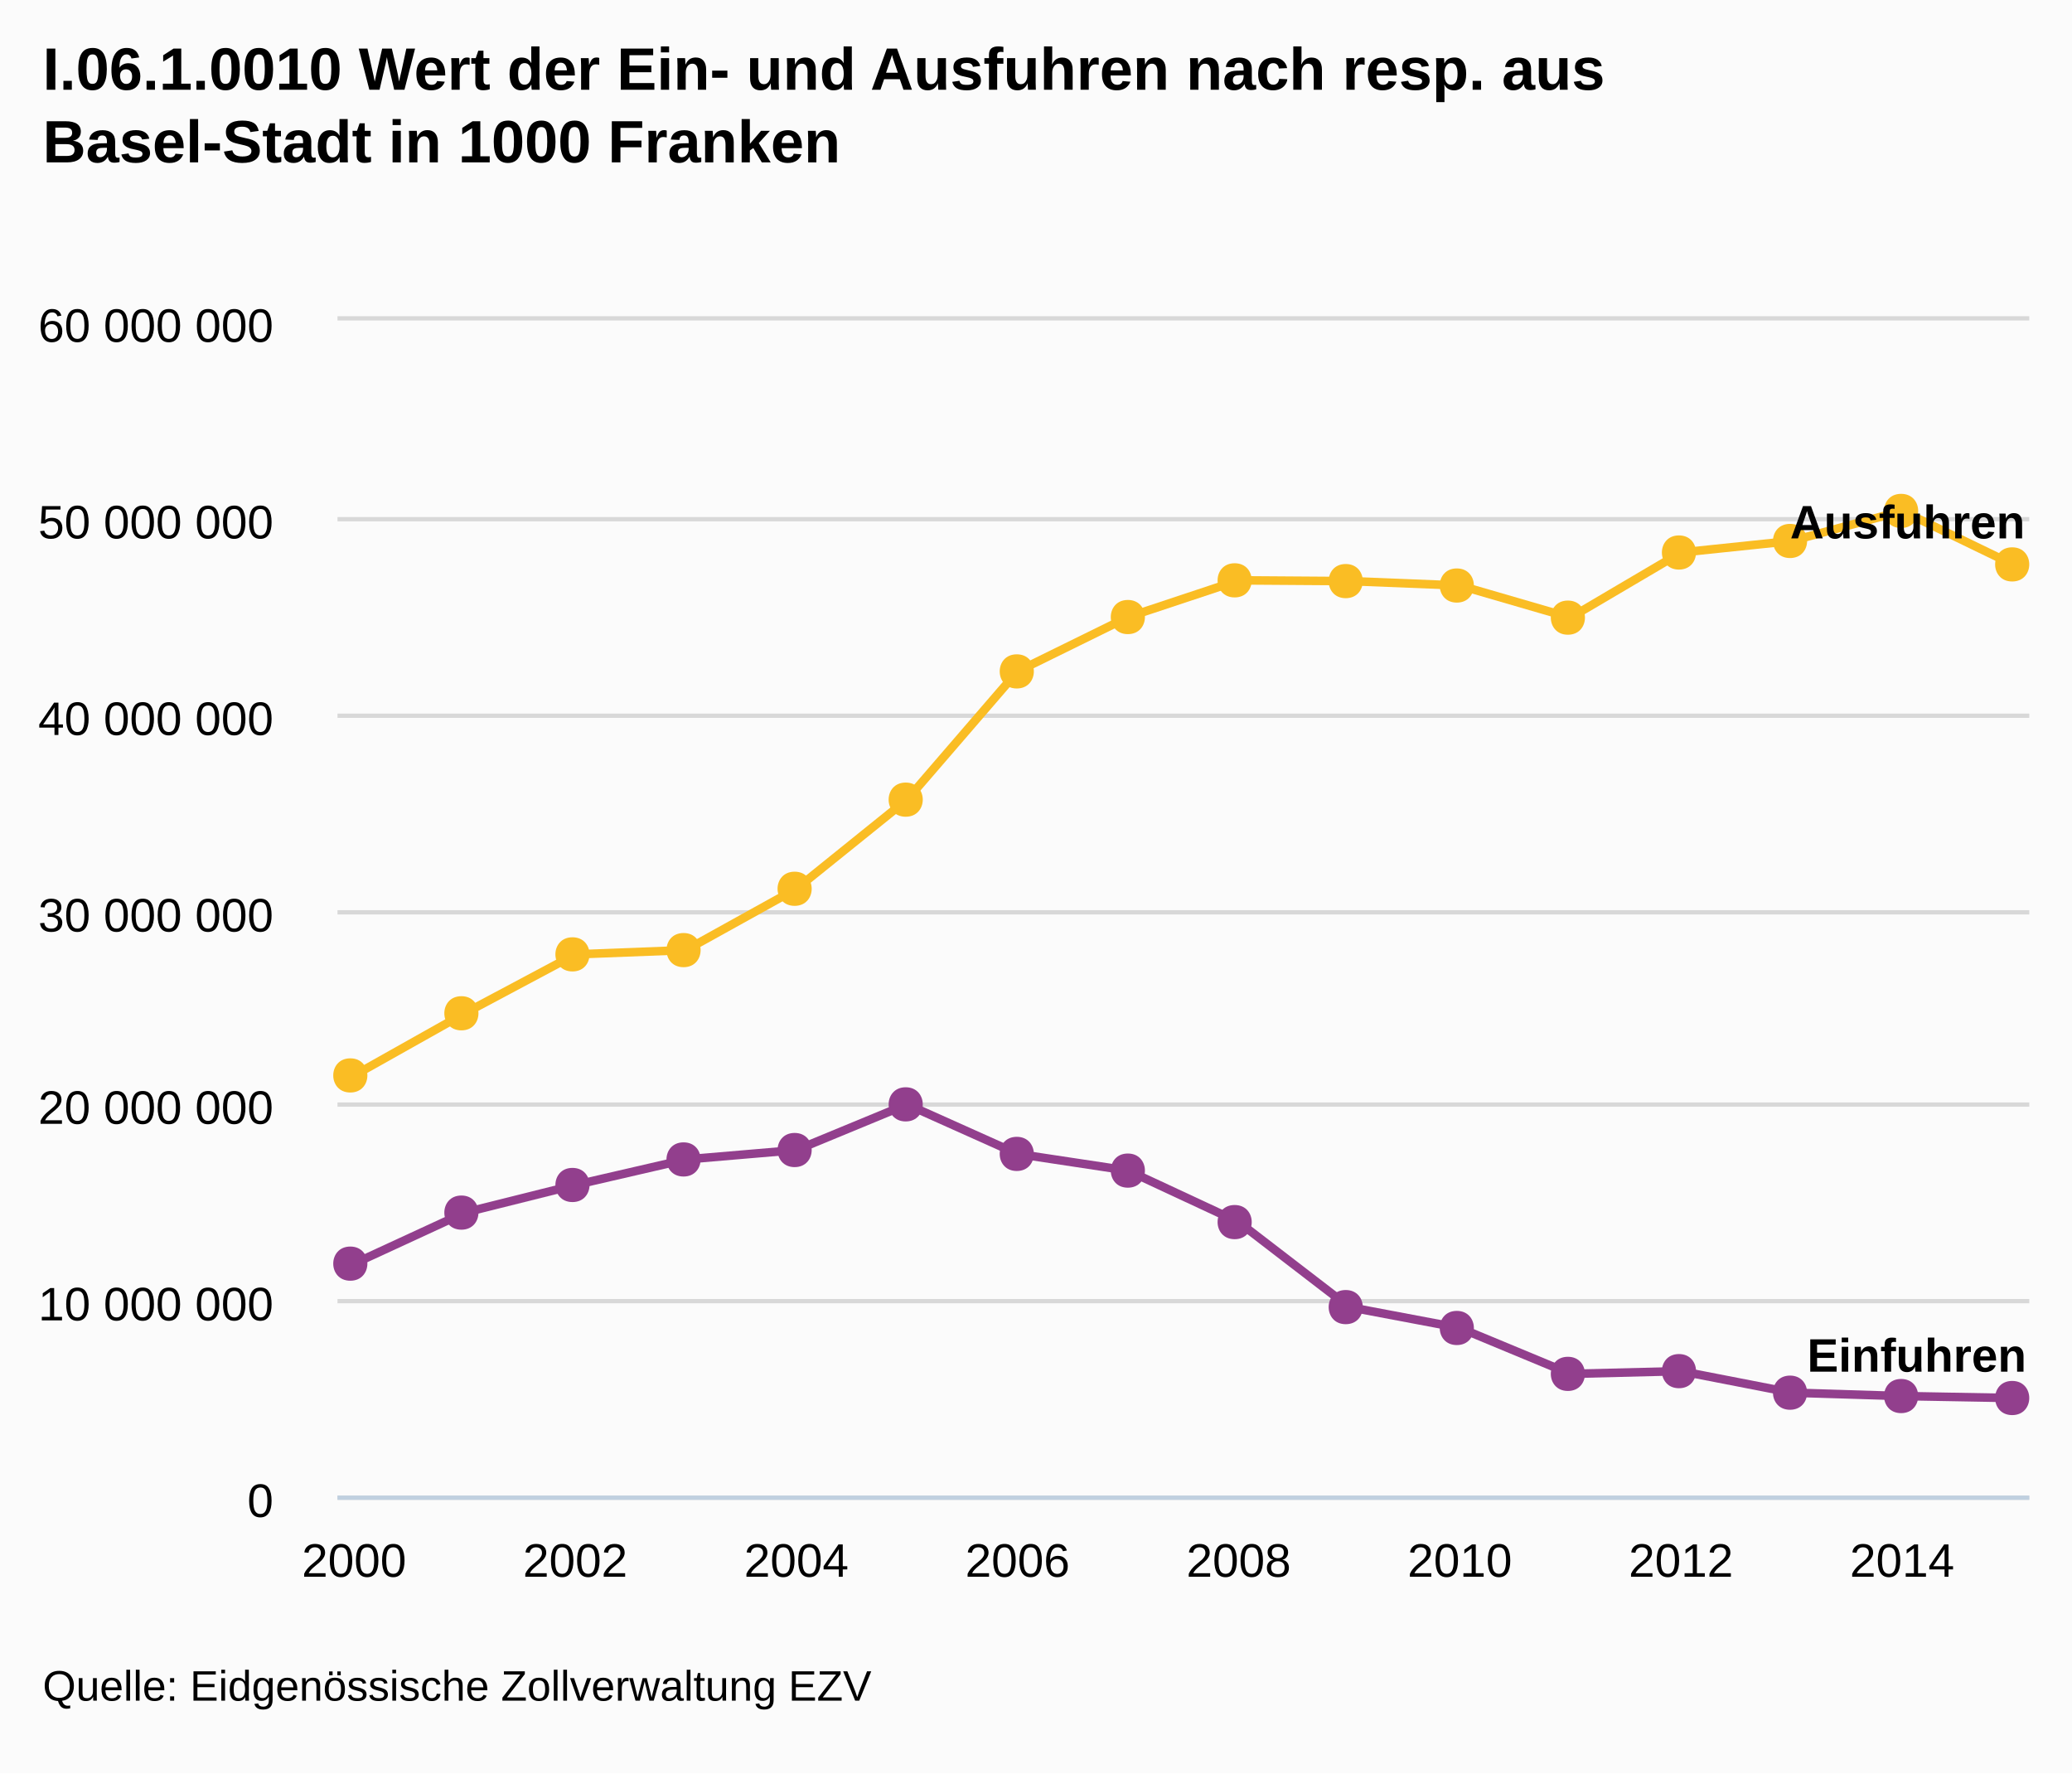
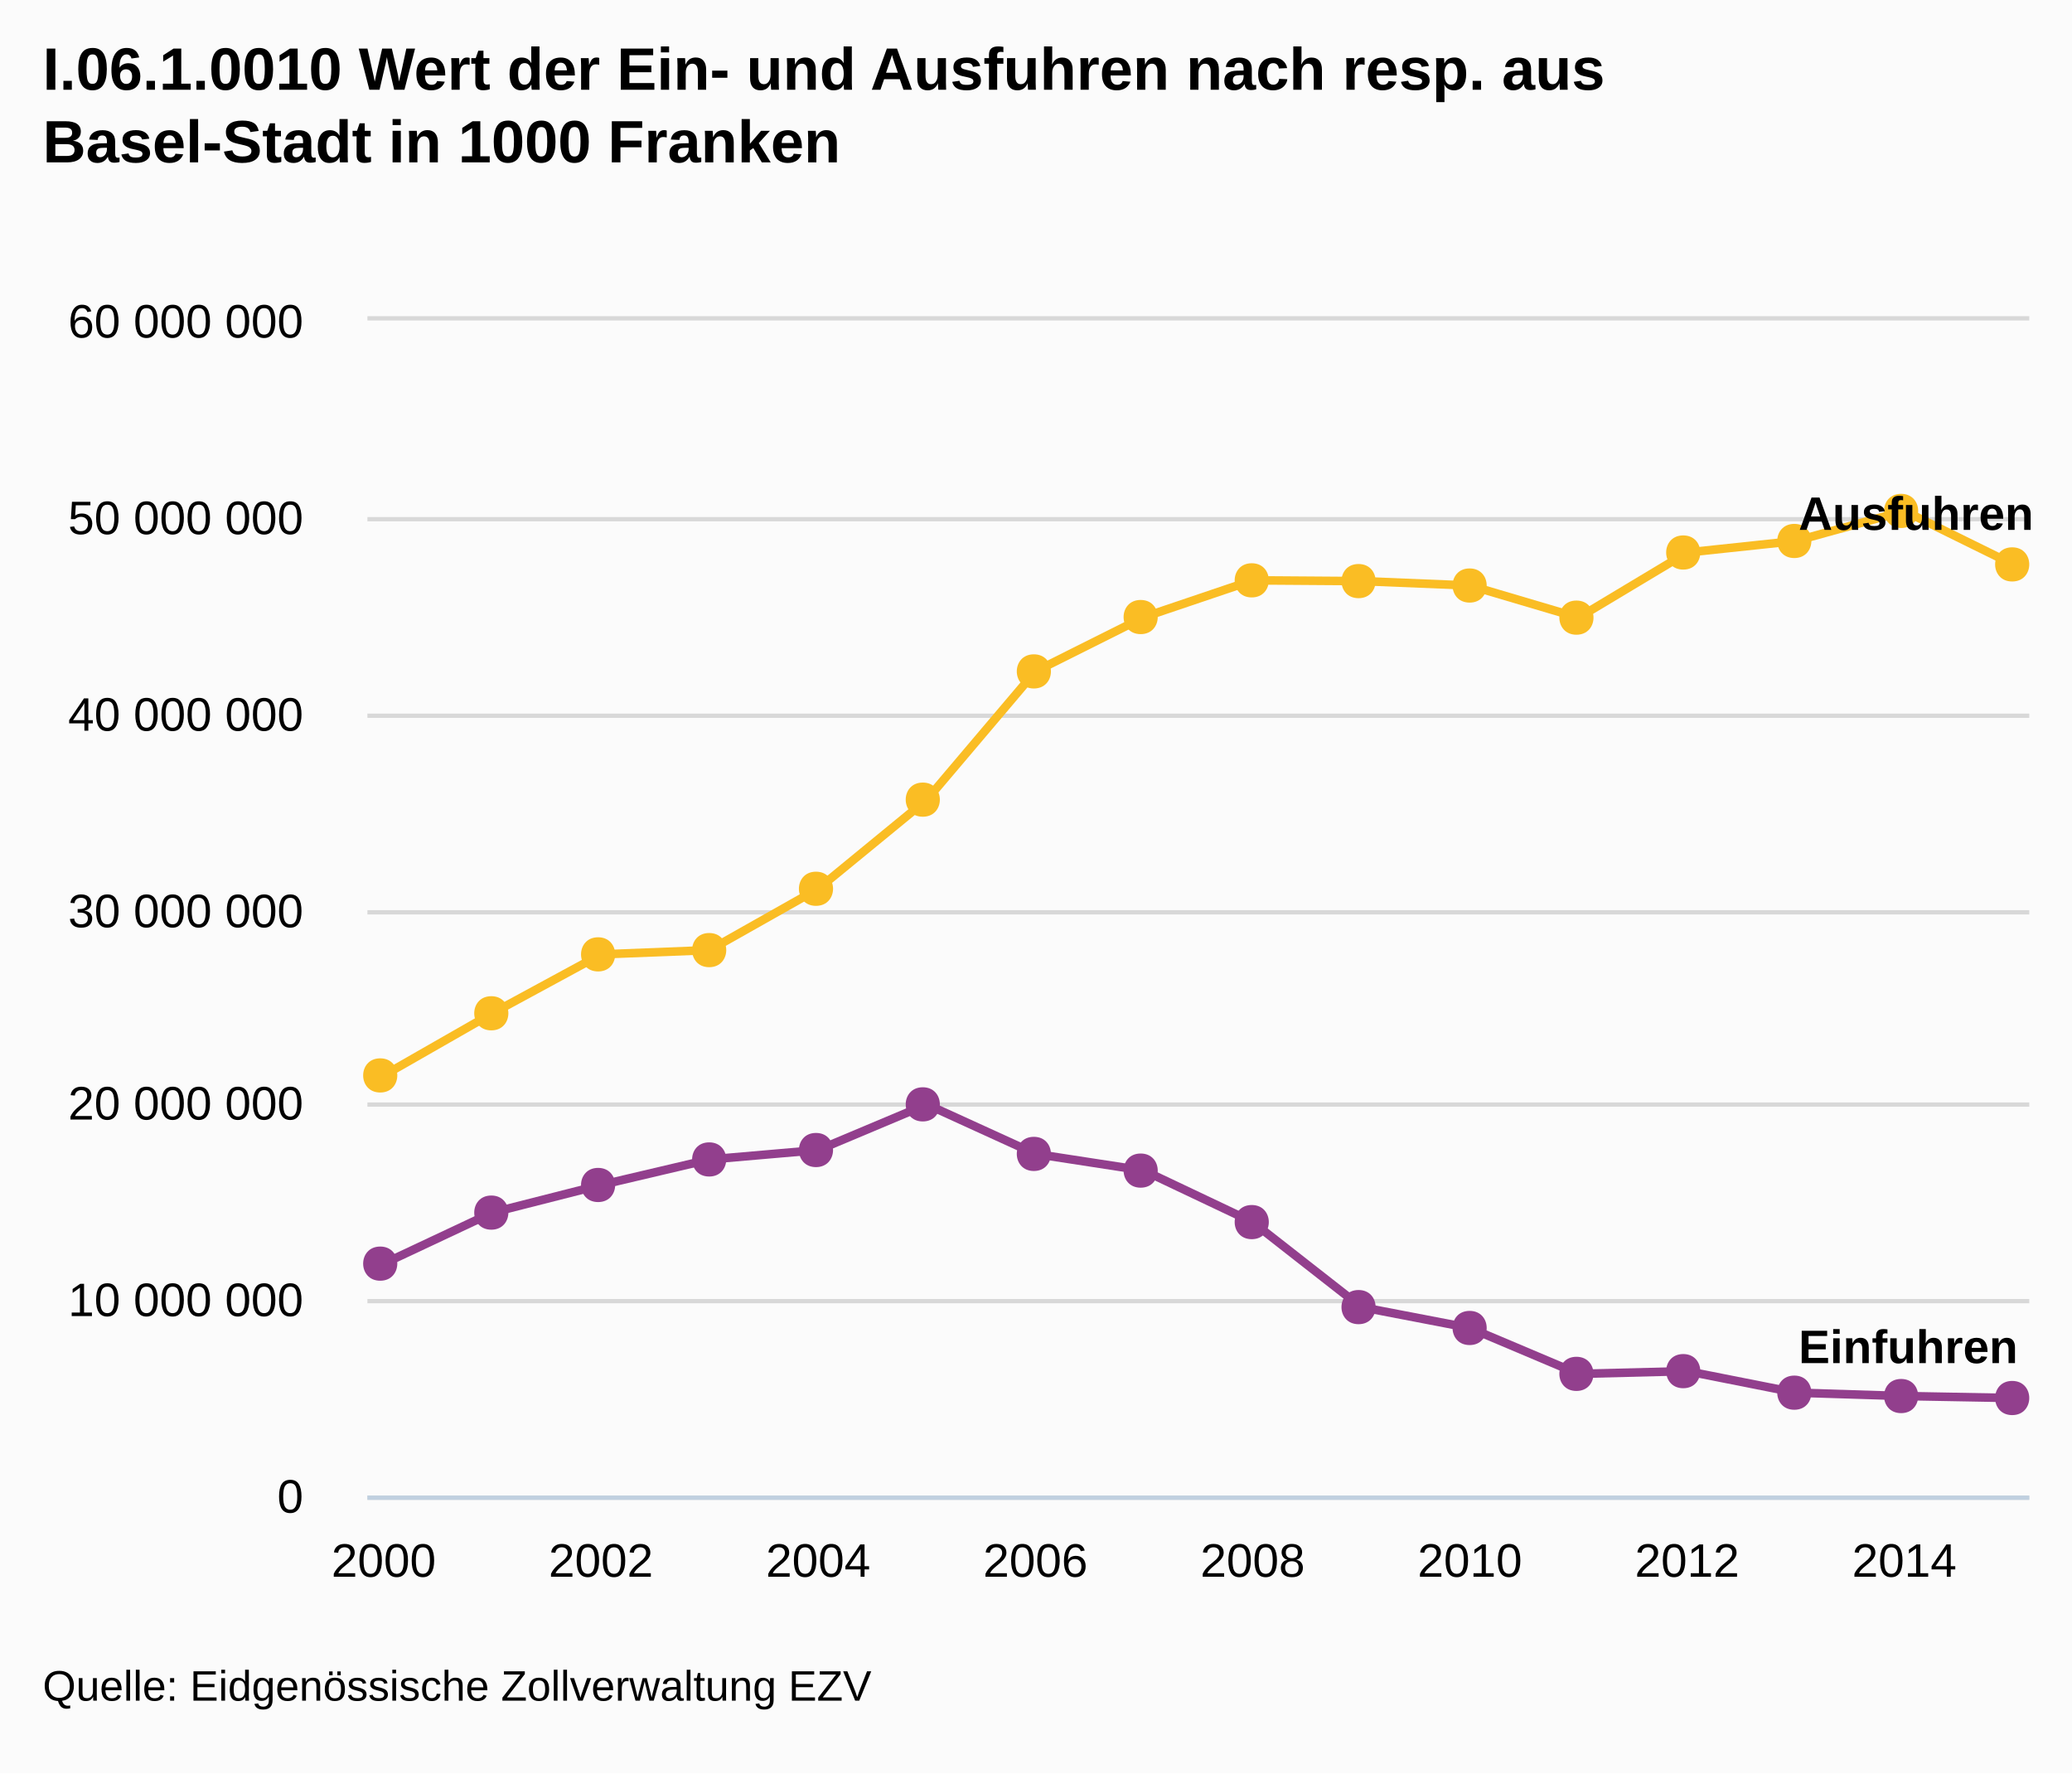
- <svg xmlns="http://www.w3.org/2000/svg" version="1.1" style="font-family:arial;font-size:12px;" viewBox="0 0 485 415">
+ <svg xmlns="http://www.w3.org/2000/svg" version="1.1" style="font-family:Arial;font-size:12px;" viewBox="0 0 485 415">
  <defs>
-     <clipPath id="highcharts-5">
-       <rect x="0" y="0" width="396" height="275" />
-     </clipPath>
+     <clippath id="highcharts-1">
+       <rect x="0" y="0" width="389" height="275" />
+     </clippath>
  </defs>
  <rect x="0" y="0" width="485" height="415" fill="#fbfbfb" class=" highcharts-background" />
  <g class="highcharts-grid" />
  <g class="highcharts-grid">
-     <path fill="none" d="M 79 350.5 L 475 350.5" stroke="#D8D8D8" stroke-width="1" opacity="1" />
-     <path fill="none" d="M 79 304.5 L 475 304.5" stroke="#D8D8D8" stroke-width="1" opacity="1" />
-     <path fill="none" d="M 79 258.5 L 475 258.5" stroke="#D8D8D8" stroke-width="1" opacity="1" />
-     <path fill="none" d="M 79 213.5 L 475 213.5" stroke="#D8D8D8" stroke-width="1" opacity="1" />
-     <path fill="none" d="M 79 167.5 L 475 167.5" stroke="#D8D8D8" stroke-width="1" opacity="1" />
-     <path fill="none" d="M 79 121.5 L 475 121.5" stroke="#D8D8D8" stroke-width="1" opacity="1" />
-     <path fill="none" d="M 79 74.5 L 475 74.5" stroke="#D8D8D8" stroke-width="1" opacity="1" />
+     <path fill="none" d="M 86 350.5 L 475 350.5" stroke="#D8D8D8" stroke-width="1" opacity="1" />
+     <path fill="none" d="M 86 304.5 L 475 304.5" stroke="#D8D8D8" stroke-width="1" opacity="1" />
+     <path fill="none" d="M 86 258.5 L 475 258.5" stroke="#D8D8D8" stroke-width="1" opacity="1" />
+     <path fill="none" d="M 86 213.5 L 475 213.5" stroke="#D8D8D8" stroke-width="1" opacity="1" />
+     <path fill="none" d="M 86 167.5 L 475 167.5" stroke="#D8D8D8" stroke-width="1" opacity="1" />
+     <path fill="none" d="M 86 121.5 L 475 121.5" stroke="#D8D8D8" stroke-width="1" opacity="1" />
+     <path fill="none" d="M 86 74.5 L 475 74.5" stroke="#D8D8D8" stroke-width="1" opacity="1" />
  </g>
  <g class="highcharts-axis">
-     <path fill="none" d="M 79 350.5 L 475 350.5" stroke="#C0D0E0" stroke-width="1" />
+     <path fill="none" d="M 86 350.5 L 475 350.5" stroke="#C0D0E0" stroke-width="1" />
  </g>
  <g class="highcharts-axis" />
  <g class="highcharts-series-group">
-     <g class="highcharts-series highcharts-series-0" transform="translate(79,75) scale(1 1)" clip-path="url(#highcharts-5)">
-       <path fill="none" d="M 3.882 220.723 L 29.765 208.78 L 55.647 202.315 L 81.529 196.338 L 107.412 194.135 L 133.294 183.447 L 159.176 195.043 L 185.059 198.95 L 210.941 211.002 L 236.824 230.895 L 262.706 235.78 L 288.588 246.52 L 314.471 245.881 L 340.353 250.921 L 366.235 251.711 L 392.118 252.17" stroke="#923F8D" stroke-width="2" stroke-linejoin="round" stroke-linecap="round" />
-     </g>
-     <g class="highcharts-markers highcharts-series-0" transform="translate(79,75) scale(1 1)" clip-path="none">
-       <path fill="#923F8D" d="M 392 248.17 C 397.328 248.17 397.328 256.17 392 256.17 C 386.672 256.17 386.672 248.17 392 248.17 Z" />
-       <path fill="#923F8D" d="M 366 247.711 C 371.328 247.711 371.328 255.711 366 255.711 C 360.672 255.711 360.672 247.711 366 247.711 Z" />
-       <path fill="#923F8D" d="M 340 246.921 C 345.328 246.921 345.328 254.921 340 254.921 C 334.672 254.921 334.672 246.921 340 246.921 Z" />
-       <path fill="#923F8D" d="M 314 241.881 C 319.328 241.881 319.328 249.881 314 249.881 C 308.672 249.881 308.672 241.881 314 241.881 Z" />
-       <path fill="#923F8D" d="M 288 242.52 C 293.328 242.52 293.328 250.52 288 250.52 C 282.672 250.52 282.672 242.52 288 242.52 Z" />
-       <path fill="#923F8D" d="M 262 231.78 C 267.328 231.78 267.328 239.78 262 239.78 C 256.672 239.78 256.672 231.78 262 231.78 Z" />
-       <path fill="#923F8D" d="M 236 226.895 C 241.328 226.895 241.328 234.895 236 234.895 C 230.672 234.895 230.672 226.895 236 226.895 Z" />
-       <path fill="#923F8D" d="M 210 207.002 C 215.328 207.002 215.328 215.002 210 215.002 C 204.672 215.002 204.672 207.002 210 207.002 Z" />
-       <path fill="#923F8D" d="M 185 194.95 C 190.328 194.95 190.328 202.95 185 202.95 C 179.672 202.95 179.672 194.95 185 194.95 Z" />
-       <path fill="#923F8D" d="M 159 191.043 C 164.328 191.043 164.328 199.043 159 199.043 C 153.672 199.043 153.672 191.043 159 191.043 Z" />
-       <path fill="#923F8D" d="M 133 179.447 C 138.328 179.447 138.328 187.447 133 187.447 C 127.672 187.447 127.672 179.447 133 179.447 Z" />
-       <path fill="#923F8D" d="M 107 190.135 C 112.328 190.135 112.328 198.135 107 198.135 C 101.672 198.135 101.672 190.135 107 190.135 Z" />
-       <path fill="#923F8D" d="M 81 192.338 C 86.328 192.338 86.328 200.338 81 200.338 C 75.672 200.338 75.672 192.338 81 192.338 Z" />
-       <path fill="#923F8D" d="M 55 198.315 C 60.328 198.315 60.328 206.315 55 206.315 C 49.672 206.315 49.672 198.315 55 198.315 Z" />
+     <g class="highcharts-series highcharts-series-0" transform="translate(86,75) scale(1 1)" clip-path="url(#highcharts-1)">
+       <path fill="none" d="M 3.814 220.723 L 29.239 208.78 L 54.663 202.315 L 80.088 196.338 L 105.513 194.135 L 130.938 183.447 L 156.363 195.043 L 181.788 198.95 L 207.212 211.002 L 232.637 230.895 L 258.062 235.78 L 283.487 246.52 L 308.912 245.881 L 334.337 250.921 L 359.761 251.711 L 385.186 252.17" stroke="#923F8D" stroke-width="2" stroke-linejoin="round" stroke-linecap="round" />
+       <path fill="none" d="M -6.186 220.723 L 3.814 220.723 L 29.239 208.78 L 54.663 202.315 L 80.088 196.338 L 105.513 194.135 L 130.938 183.447 L 156.363 195.043 L 181.788 198.95 L 207.212 211.002 L 232.637 230.895 L 258.062 235.78 L 283.487 246.52 L 308.912 245.881 L 334.337 250.921 L 359.761 251.711 L 385.186 252.17 L 395.186 252.17" stroke-linejoin="round" visibility="visible" stroke="rgba(192,192,192,0)" stroke-width="22" class=" highcharts-tracker" style="" />
+     </g>
+     <g class="highcharts-markers highcharts-series-0 highcharts-tracker" transform="translate(86,75) scale(1 1)" style="" clip-path="none">
+       <path fill="#923F8D" d="M 385 248.17 C 390.328 248.17 390.328 256.17 385 256.17 C 379.672 256.17 379.672 248.17 385 248.17 Z" />
+       <path fill="#923F8D" d="M 359 247.711 C 364.328 247.711 364.328 255.711 359 255.711 C 353.672 255.711 353.672 247.711 359 247.711 Z" />
+       <path fill="#923F8D" d="M 334 246.921 C 339.328 246.921 339.328 254.921 334 254.921 C 328.672 254.921 328.672 246.921 334 246.921 Z" />
+       <path fill="#923F8D" d="M 308 241.881 C 313.328 241.881 313.328 249.881 308 249.881 C 302.672 249.881 302.672 241.881 308 241.881 Z" />
+       <path fill="#923F8D" d="M 283 242.52 C 288.328 242.52 288.328 250.52 283 250.52 C 277.672 250.52 277.672 242.52 283 242.52 Z" />
+       <path fill="#923F8D" d="M 258 231.78 C 263.328 231.78 263.328 239.78 258 239.78 C 252.672 239.78 252.672 231.78 258 231.78 Z" />
+       <path fill="#923F8D" d="M 232 226.895 C 237.328 226.895 237.328 234.895 232 234.895 C 226.672 234.895 226.672 226.895 232 226.895 Z" />
+       <path fill="#923F8D" d="M 207 207.002 C 212.328 207.002 212.328 215.002 207 215.002 C 201.672 215.002 201.672 207.002 207 207.002 Z" />
+       <path fill="#923F8D" d="M 181 194.95 C 186.328 194.95 186.328 202.95 181 202.95 C 175.672 202.95 175.672 194.95 181 194.95 Z" />
+       <path fill="#923F8D" d="M 156 191.043 C 161.328 191.043 161.328 199.043 156 199.043 C 150.672 199.043 150.672 191.043 156 191.043 Z" />
+       <path fill="#923F8D" d="M 130 179.447 C 135.328 179.447 135.328 187.447 130 187.447 C 124.672 187.447 124.672 179.447 130 179.447 Z" />
+       <path fill="#923F8D" d="M 105 190.135 C 110.328 190.135 110.328 198.135 105 198.135 C 99.672 198.135 99.672 190.135 105 190.135 Z" />
+       <path fill="#923F8D" d="M 80 192.338 C 85.328 192.338 85.328 200.338 80 200.338 C 74.672 200.338 74.672 192.338 80 192.338 Z" />
+       <path fill="#923F8D" d="M 54 198.315 C 59.328 198.315 59.328 206.315 54 206.315 C 48.672 206.315 48.672 198.315 54 198.315 Z" />
      <path fill="#923F8D" d="M 29 204.78 C 34.328 204.78 34.328 212.78 29 212.78 C 23.672 212.78 23.672 204.78 29 204.78 Z" />
      <path fill="#923F8D" d="M 3 216.723 C 8.328 216.723 8.328 224.723 3 224.723 C -2.328 224.723 -2.328 216.723 3 216.723 Z" />
    </g>
-     <g class="highcharts-series highcharts-series-1" transform="translate(79,75) scale(1 1)" clip-path="url(#highcharts-5)">
-       <path fill="none" d="M 3.882 176.676 L 29.765 162.134 L 55.647 148.346 L 81.529 147.349 L 107.412 132.995 L 133.294 112.138 L 159.176 82.126 L 185.059 69.404 L 210.941 60.813 L 236.824 60.992 L 262.706 62.026 L 288.588 69.544 L 314.471 54.299 L 340.353 51.6 L 366.235 44.57 L 392.118 57.085" stroke="#FABD24" stroke-width="2" stroke-linejoin="round" stroke-linecap="round" />
-     </g>
-     <g class="highcharts-markers highcharts-series-1" transform="translate(79,75) scale(1 1)" clip-path="none">
-       <path fill="#FABD24" d="M 392 53.085 C 397.328 53.085 397.328 61.085 392 61.085 C 386.672 61.085 386.672 53.085 392 53.085 Z" />
-       <path fill="#FABD24" d="M 366 40.57 C 371.328 40.57 371.328 48.57 366 48.57 C 360.672 48.57 360.672 40.57 366 40.57 Z" />
-       <path fill="#FABD24" d="M 340 47.6 C 345.328 47.6 345.328 55.6 340 55.6 C 334.672 55.6 334.672 47.6 340 47.6 Z" />
-       <path fill="#FABD24" d="M 314 50.299 C 319.328 50.299 319.328 58.299 314 58.299 C 308.672 58.299 308.672 50.299 314 50.299 Z" />
-       <path fill="#FABD24" d="M 288 65.544 C 293.328 65.544 293.328 73.544 288 73.544 C 282.672 73.544 282.672 65.544 288 65.544 Z" />
-       <path fill="#FABD24" d="M 262 58.026 C 267.328 58.026 267.328 66.026 262 66.026 C 256.672 66.026 256.672 58.026 262 58.026 Z" />
-       <path fill="#FABD24" d="M 236 56.992 C 241.328 56.992 241.328 64.992 236 64.992 C 230.672 64.992 230.672 56.992 236 56.992 Z" />
-       <path fill="#FABD24" d="M 210 56.813 C 215.328 56.813 215.328 64.813 210 64.813 C 204.672 64.813 204.672 56.813 210 56.813 Z" />
-       <path fill="#FABD24" d="M 185 65.404 C 190.328 65.404 190.328 73.404 185 73.404 C 179.672 73.404 179.672 65.404 185 65.404 Z" />
-       <path fill="#FABD24" d="M 159 78.126 C 164.328 78.126 164.328 86.126 159 86.126 C 153.672 86.126 153.672 78.126 159 78.126 Z" />
-       <path fill="#FABD24" d="M 133 108.138 C 138.328 108.138 138.328 116.138 133 116.138 C 127.672 116.138 127.672 108.138 133 108.138 Z" />
-       <path fill="#FABD24" d="M 107 128.995 C 112.328 128.995 112.328 136.995 107 136.995 C 101.672 136.995 101.672 128.995 107 128.995 Z" />
-       <path fill="#FABD24" d="M 81 143.349 C 86.328 143.349 86.328 151.349 81 151.349 C 75.672 151.349 75.672 143.349 81 143.349 Z" />
-       <path fill="#FABD24" d="M 55 144.346 C 60.328 144.346 60.328 152.346 55 152.346 C 49.672 152.346 49.672 144.346 55 144.346 Z" />
+     <g class="highcharts-series highcharts-series-1" transform="translate(86,75) scale(1 1)" clip-path="url(#highcharts-1)">
+       <path fill="none" d="M 3.814 176.676 L 29.239 162.134 L 54.663 148.346 L 80.088 147.349 L 105.513 132.995 L 130.938 112.138 L 156.363 82.126 L 181.788 69.404 L 207.212 60.813 L 232.637 60.992 L 258.062 62.026 L 283.487 69.544 L 308.912 54.299 L 334.337 51.6 L 359.761 44.57 L 385.186 57.085" stroke="#FABD24" stroke-width="2" stroke-linejoin="round" stroke-linecap="round" />
+       <path fill="none" d="M -6.186 176.676 L 3.814 176.676 L 29.239 162.134 L 54.663 148.346 L 80.088 147.349 L 105.513 132.995 L 130.938 112.138 L 156.363 82.126 L 181.788 69.404 L 207.212 60.813 L 232.637 60.992 L 258.062 62.026 L 283.487 69.544 L 308.912 54.299 L 334.337 51.6 L 359.761 44.57 L 385.186 57.085 L 395.186 57.085" stroke-linejoin="round" visibility="visible" stroke="rgba(192,192,192,0)" stroke-width="22" class=" highcharts-tracker" style="" />
+     </g>
+     <g class="highcharts-markers highcharts-series-1 highcharts-tracker" transform="translate(86,75) scale(1 1)" style="" clip-path="none">
+       <path fill="#FABD24" d="M 385 53.085 C 390.328 53.085 390.328 61.085 385 61.085 C 379.672 61.085 379.672 53.085 385 53.085 Z" />
+       <path fill="#FABD24" d="M 359 40.57 C 364.328 40.57 364.328 48.57 359 48.57 C 353.672 48.57 353.672 40.57 359 40.57 Z" />
+       <path fill="#FABD24" d="M 334 47.6 C 339.328 47.6 339.328 55.6 334 55.6 C 328.672 55.6 328.672 47.6 334 47.6 Z" />
+       <path fill="#FABD24" d="M 308 50.299 C 313.328 50.299 313.328 58.299 308 58.299 C 302.672 58.299 302.672 50.299 308 50.299 Z" />
+       <path fill="#FABD24" d="M 283 65.544 C 288.328 65.544 288.328 73.544 283 73.544 C 277.672 73.544 277.672 65.544 283 65.544 Z" />
+       <path fill="#FABD24" d="M 258 58.026 C 263.328 58.026 263.328 66.026 258 66.026 C 252.672 66.026 252.672 58.026 258 58.026 Z" />
+       <path fill="#FABD24" d="M 232 56.992 C 237.328 56.992 237.328 64.992 232 64.992 C 226.672 64.992 226.672 56.992 232 56.992 Z" />
+       <path fill="#FABD24" d="M 207 56.813 C 212.328 56.813 212.328 64.813 207 64.813 C 201.672 64.813 201.672 56.813 207 56.813 Z" />
+       <path fill="#FABD24" d="M 181 65.404 C 186.328 65.404 186.328 73.404 181 73.404 C 175.672 73.404 175.672 65.404 181 65.404 Z" />
+       <path fill="#FABD24" d="M 156 78.126 C 161.328 78.126 161.328 86.126 156 86.126 C 150.672 86.126 150.672 78.126 156 78.126 Z" />
+       <path fill="#FABD24" d="M 130 108.138 C 135.328 108.138 135.328 116.138 130 116.138 C 124.672 116.138 124.672 108.138 130 108.138 Z" />
+       <path fill="#FABD24" d="M 105 128.995 C 110.328 128.995 110.328 136.995 105 136.995 C 99.672 136.995 99.672 128.995 105 128.995 Z" />
+       <path fill="#FABD24" d="M 80 143.349 C 85.328 143.349 85.328 151.349 80 151.349 C 74.672 151.349 74.672 143.349 80 143.349 Z" />
+       <path fill="#FABD24" d="M 54 144.346 C 59.328 144.346 59.328 152.346 54 152.346 C 48.672 152.346 48.672 144.346 54 144.346 Z" />
      <path fill="#FABD24" d="M 29 158.134 C 34.328 158.134 34.328 166.134 29 166.134 C 23.672 166.134 23.672 158.134 29 158.134 Z" />
      <path fill="#FABD24" d="M 3 172.676 C 8.328 172.676 8.328 180.676 3 180.676 C -2.328 180.676 -2.328 172.676 3 172.676 Z" />
    </g>
  </g>
  <text x="10" text-anchor="start" class="highcharts-title" style="color:#000000;font-size:14px;font-weight:bold;fill:#000000;width:421px;" y="21">
    <tspan>I.06.1.0010 Wert der Ein- und Ausfuhren nach resp. aus</tspan>
    <tspan dy="17" x="10">Basel-Stadt in 1000 Franken</tspan>
  </text>
-   <g class="highcharts-data-labels highcharts-series-0" transform="translate(79,75) scale(1 1)" opacity="1">
-     <g style="" transform="translate(-1,211)">
-       <text x="5" style="font-size:11px;font-weight:bold;color:#000000;text-shadow:0 0 6px #ffffff, 0 0 3px #ffffff;fill:#000000;text-rendering:geometricprecision;" y="16" />
-     </g>
-     <g style="" transform="translate(25,199)">
-       <text x="5" style="font-size:11px;font-weight:bold;color:#000000;text-shadow:0 0 6px #ffffff, 0 0 3px #ffffff;fill:#000000;text-rendering:geometricprecision;" y="16" />
-     </g>
-     <g style="" transform="translate(51,192)">
-       <text x="5" style="font-size:11px;font-weight:bold;color:#000000;text-shadow:0 0 6px #ffffff, 0 0 3px #ffffff;fill:#000000;text-rendering:geometricprecision;" y="16" />
-     </g>
-     <g style="" transform="translate(77,186)">
-       <text x="5" style="font-size:11px;font-weight:bold;color:#000000;text-shadow:0 0 6px #ffffff, 0 0 3px #ffffff;fill:#000000;text-rendering:geometricprecision;" y="16" />
-     </g>
-     <g style="" transform="translate(102,184)">
-       <text x="5" style="font-size:11px;font-weight:bold;color:#000000;text-shadow:0 0 6px #ffffff, 0 0 3px #ffffff;fill:#000000;text-rendering:geometricprecision;" y="16" />
-     </g>
-     <g style="" transform="translate(128,173)">
-       <text x="5" style="font-size:11px;font-weight:bold;color:#000000;text-shadow:0 0 6px #ffffff, 0 0 3px #ffffff;fill:#000000;text-rendering:geometricprecision;" y="16" />
-     </g>
-     <g style="" transform="translate(154,185)">
-       <text x="5" style="font-size:11px;font-weight:bold;color:#000000;text-shadow:0 0 6px #ffffff, 0 0 3px #ffffff;fill:#000000;text-rendering:geometricprecision;" y="16" />
-     </g>
-     <g style="" transform="translate(180,189)">
-       <text x="5" style="font-size:11px;font-weight:bold;color:#000000;text-shadow:0 0 6px #ffffff, 0 0 3px #ffffff;fill:#000000;text-rendering:geometricprecision;" y="16" />
-     </g>
-     <g style="" transform="translate(206,201)">
-       <text x="5" style="font-size:11px;font-weight:bold;color:#000000;text-shadow:0 0 6px #ffffff, 0 0 3px #ffffff;fill:#000000;text-rendering:geometricprecision;" y="16" />
-     </g>
-     <g style="" transform="translate(232,221)">
-       <text x="5" style="font-size:11px;font-weight:bold;color:#000000;text-shadow:0 0 6px #ffffff, 0 0 3px #ffffff;fill:#000000;text-rendering:geometricprecision;" y="16" />
-     </g>
-     <g style="" transform="translate(258,226)">
-       <text x="5" style="font-size:11px;font-weight:bold;color:#000000;text-shadow:0 0 6px #ffffff, 0 0 3px #ffffff;fill:#000000;text-rendering:geometricprecision;" y="16" />
-     </g>
-     <g style="" transform="translate(284,237)">
-       <text x="5" style="font-size:11px;font-weight:bold;color:#000000;text-shadow:0 0 6px #ffffff, 0 0 3px #ffffff;fill:#000000;text-rendering:geometricprecision;" y="16" />
-     </g>
-     <g style="" transform="translate(309,236)">
-       <text x="5" style="font-size:11px;font-weight:bold;color:#000000;text-shadow:0 0 6px #ffffff, 0 0 3px #ffffff;fill:#000000;text-rendering:geometricprecision;" y="16" />
-     </g>
-     <g style="" transform="translate(335,241)">
-       <text x="5" style="font-size:11px;font-weight:bold;color:#000000;text-shadow:0 0 6px #ffffff, 0 0 3px #ffffff;fill:#000000;text-rendering:geometricprecision;" y="16" />
-     </g>
-     <g style="" transform="translate(361,242)">
-       <text x="5" style="font-size:11px;font-weight:bold;color:#000000;text-shadow:0 0 6px #ffffff, 0 0 3px #ffffff;fill:#000000;text-rendering:geometricprecision;" y="16" />
-     </g>
-     <g style="" transform="translate(339,230)">
-       <text x="5" style="font-size:11px;font-weight:bold;color:#000000;text-shadow:0 0 6px #ffffff, 0 0 3px #ffffff;fill:#000000;text-rendering:geometricprecision;" y="16">
+   <g class="highcharts-data-labels highcharts-series-0" visibility="visible" transform="translate(86,75) scale(1 1)">
+     <g style="" transform="translate(-1,197)">
+       <text x="5" style="font-size:11px;font-weight:bold;color:#000000;text-shadow:0 0 6px #FFFFFF, 0 0 3px #FFFFFF;fill:#000000;text-rendering:geometricPrecision;" y="16" />
+     </g>
+     <g style="" transform="translate(24,185)">
+       <text x="5" style="font-size:11px;font-weight:bold;color:#000000;text-shadow:0 0 6px #FFFFFF, 0 0 3px #FFFFFF;fill:#000000;text-rendering:geometricPrecision;" y="16" />
+     </g>
+     <g style="" transform="translate(50,178)">
+       <text x="5" style="font-size:11px;font-weight:bold;color:#000000;text-shadow:0 0 6px #FFFFFF, 0 0 3px #FFFFFF;fill:#000000;text-rendering:geometricPrecision;" y="16" />
+     </g>
+     <g style="" transform="translate(75,172)">
+       <text x="5" style="font-size:11px;font-weight:bold;color:#000000;text-shadow:0 0 6px #FFFFFF, 0 0 3px #FFFFFF;fill:#000000;text-rendering:geometricPrecision;" y="16" />
+     </g>
+     <g style="" transform="translate(101,170)">
+       <text x="5" style="font-size:11px;font-weight:bold;color:#000000;text-shadow:0 0 6px #FFFFFF, 0 0 3px #FFFFFF;fill:#000000;text-rendering:geometricPrecision;" y="16" />
+     </g>
+     <g style="" transform="translate(126,159)">
+       <text x="5" style="font-size:11px;font-weight:bold;color:#000000;text-shadow:0 0 6px #FFFFFF, 0 0 3px #FFFFFF;fill:#000000;text-rendering:geometricPrecision;" y="16" />
+     </g>
+     <g style="" transform="translate(151,171)">
+       <text x="5" style="font-size:11px;font-weight:bold;color:#000000;text-shadow:0 0 6px #FFFFFF, 0 0 3px #FFFFFF;fill:#000000;text-rendering:geometricPrecision;" y="16" />
+     </g>
+     <g style="" transform="translate(177,175)">
+       <text x="5" style="font-size:11px;font-weight:bold;color:#000000;text-shadow:0 0 6px #FFFFFF, 0 0 3px #FFFFFF;fill:#000000;text-rendering:geometricPrecision;" y="16" />
+     </g>
+     <g style="" transform="translate(202,187)">
+       <text x="5" style="font-size:11px;font-weight:bold;color:#000000;text-shadow:0 0 6px #FFFFFF, 0 0 3px #FFFFFF;fill:#000000;text-rendering:geometricPrecision;" y="16" />
+     </g>
+     <g style="" transform="translate(228,207)">
+       <text x="5" style="font-size:11px;font-weight:bold;color:#000000;text-shadow:0 0 6px #FFFFFF, 0 0 3px #FFFFFF;fill:#000000;text-rendering:geometricPrecision;" y="16" />
+     </g>
+     <g style="" transform="translate(253,212)">
+       <text x="5" style="font-size:11px;font-weight:bold;color:#000000;text-shadow:0 0 6px #FFFFFF, 0 0 3px #FFFFFF;fill:#000000;text-rendering:geometricPrecision;" y="16" />
+     </g>
+     <g style="" transform="translate(278,223)">
+       <text x="5" style="font-size:11px;font-weight:bold;color:#000000;text-shadow:0 0 6px #FFFFFF, 0 0 3px #FFFFFF;fill:#000000;text-rendering:geometricPrecision;" y="16" />
+     </g>
+     <g style="" transform="translate(304,222)">
+       <text x="5" style="font-size:11px;font-weight:bold;color:#000000;text-shadow:0 0 6px #FFFFFF, 0 0 3px #FFFFFF;fill:#000000;text-rendering:geometricPrecision;" y="16" />
+     </g>
+     <g style="" transform="translate(329,227)">
+       <text x="5" style="font-size:11px;font-weight:bold;color:#000000;text-shadow:0 0 6px #FFFFFF, 0 0 3px #FFFFFF;fill:#000000;text-rendering:geometricPrecision;" y="16" />
+     </g>
+     <g style="" transform="translate(355,228)">
+       <text x="5" style="font-size:11px;font-weight:bold;color:#000000;text-shadow:0 0 6px #FFFFFF, 0 0 3px #FFFFFF;fill:#000000;text-rendering:geometricPrecision;" y="16" />
+     </g>
+     <g style="" transform="translate(330,228)">
+       <text x="5" style="font-size:11px;font-weight:bold;color:#000000;text-shadow:0 0 6px #FFFFFF, 0 0 3px #FFFFFF;fill:#000000;text-rendering:geometricPrecision;" y="16">
        <tspan>Einfuhren</tspan>
      </text>
    </g>
  </g>
-   <g class="highcharts-data-labels highcharts-series-1" transform="translate(79,75) scale(1 1)" opacity="1">
-     <g style="" transform="translate(-1,167)">
-       <text x="5" style="font-size:11px;font-weight:bold;color:#000000;text-shadow:0 0 6px #ffffff, 0 0 3px #ffffff;fill:#000000;text-rendering:geometricprecision;" y="16" />
-     </g>
-     <g style="" transform="translate(25,152)">
-       <text x="5" style="font-size:11px;font-weight:bold;color:#000000;text-shadow:0 0 6px #ffffff, 0 0 3px #ffffff;fill:#000000;text-rendering:geometricprecision;" y="16" />
-     </g>
-     <g style="" transform="translate(51,138)">
-       <text x="5" style="font-size:11px;font-weight:bold;color:#000000;text-shadow:0 0 6px #ffffff, 0 0 3px #ffffff;fill:#000000;text-rendering:geometricprecision;" y="16" />
-     </g>
-     <g style="" transform="translate(77,137)">
-       <text x="5" style="font-size:11px;font-weight:bold;color:#000000;text-shadow:0 0 6px #ffffff, 0 0 3px #ffffff;fill:#000000;text-rendering:geometricprecision;" y="16" />
-     </g>
-     <g style="" transform="translate(102,123)">
-       <text x="5" style="font-size:11px;font-weight:bold;color:#000000;text-shadow:0 0 6px #ffffff, 0 0 3px #ffffff;fill:#000000;text-rendering:geometricprecision;" y="16" />
-     </g>
-     <g style="" transform="translate(128,102)">
-       <text x="5" style="font-size:11px;font-weight:bold;color:#000000;text-shadow:0 0 6px #ffffff, 0 0 3px #ffffff;fill:#000000;text-rendering:geometricprecision;" y="16" />
-     </g>
-     <g style="" transform="translate(154,72)">
-       <text x="5" style="font-size:11px;font-weight:bold;color:#000000;text-shadow:0 0 6px #ffffff, 0 0 3px #ffffff;fill:#000000;text-rendering:geometricprecision;" y="16" />
-     </g>
-     <g style="" transform="translate(180,59)">
-       <text x="5" style="font-size:11px;font-weight:bold;color:#000000;text-shadow:0 0 6px #ffffff, 0 0 3px #ffffff;fill:#000000;text-rendering:geometricprecision;" y="16" />
-     </g>
-     <g style="" transform="translate(206,51)">
-       <text x="5" style="font-size:11px;font-weight:bold;color:#000000;text-shadow:0 0 6px #ffffff, 0 0 3px #ffffff;fill:#000000;text-rendering:geometricprecision;" y="16" />
-     </g>
-     <g style="" transform="translate(232,51)">
-       <text x="5" style="font-size:11px;font-weight:bold;color:#000000;text-shadow:0 0 6px #ffffff, 0 0 3px #ffffff;fill:#000000;text-rendering:geometricprecision;" y="16" />
-     </g>
-     <g style="" transform="translate(258,52)">
-       <text x="5" style="font-size:11px;font-weight:bold;color:#000000;text-shadow:0 0 6px #ffffff, 0 0 3px #ffffff;fill:#000000;text-rendering:geometricprecision;" y="16" />
-     </g>
-     <g style="" transform="translate(284,60)">
-       <text x="5" style="font-size:11px;font-weight:bold;color:#000000;text-shadow:0 0 6px #ffffff, 0 0 3px #ffffff;fill:#000000;text-rendering:geometricprecision;" y="16" />
-     </g>
-     <g style="" transform="translate(309,44)">
-       <text x="5" style="font-size:11px;font-weight:bold;color:#000000;text-shadow:0 0 6px #ffffff, 0 0 3px #ffffff;fill:#000000;text-rendering:geometricprecision;" y="16" />
-     </g>
-     <g style="" transform="translate(335,42)">
-       <text x="5" style="font-size:11px;font-weight:bold;color:#000000;text-shadow:0 0 6px #ffffff, 0 0 3px #ffffff;fill:#000000;text-rendering:geometricprecision;" y="16" />
-     </g>
-     <g style="" transform="translate(361,35)">
-       <text x="5" style="font-size:11px;font-weight:bold;color:#000000;text-shadow:0 0 6px #ffffff, 0 0 3px #ffffff;fill:#000000;text-rendering:geometricprecision;" y="16" />
-     </g>
-     <g style="" transform="translate(335,35)">
-       <text x="5" style="font-size:11px;font-weight:bold;color:#000000;text-shadow:0 0 6px #ffffff, 0 0 3px #ffffff;fill:#000000;text-rendering:geometricprecision;" y="16">
+   <g class="highcharts-data-labels highcharts-series-1" visibility="visible" transform="translate(86,75) scale(1 1)">
+     <g style="" transform="translate(-1,153)">
+       <text x="5" style="font-size:11px;font-weight:bold;color:#000000;text-shadow:0 0 6px #FFFFFF, 0 0 3px #FFFFFF;fill:#000000;text-rendering:geometricPrecision;" y="16" />
+     </g>
+     <g style="" transform="translate(24,138)">
+       <text x="5" style="font-size:11px;font-weight:bold;color:#000000;text-shadow:0 0 6px #FFFFFF, 0 0 3px #FFFFFF;fill:#000000;text-rendering:geometricPrecision;" y="16" />
+     </g>
+     <g style="" transform="translate(50,124)">
+       <text x="5" style="font-size:11px;font-weight:bold;color:#000000;text-shadow:0 0 6px #FFFFFF, 0 0 3px #FFFFFF;fill:#000000;text-rendering:geometricPrecision;" y="16" />
+     </g>
+     <g style="" transform="translate(75,123)">
+       <text x="5" style="font-size:11px;font-weight:bold;color:#000000;text-shadow:0 0 6px #FFFFFF, 0 0 3px #FFFFFF;fill:#000000;text-rendering:geometricPrecision;" y="16" />
+     </g>
+     <g style="" transform="translate(101,109)">
+       <text x="5" style="font-size:11px;font-weight:bold;color:#000000;text-shadow:0 0 6px #FFFFFF, 0 0 3px #FFFFFF;fill:#000000;text-rendering:geometricPrecision;" y="16" />
+     </g>
+     <g style="" transform="translate(126,88)">
+       <text x="5" style="font-size:11px;font-weight:bold;color:#000000;text-shadow:0 0 6px #FFFFFF, 0 0 3px #FFFFFF;fill:#000000;text-rendering:geometricPrecision;" y="16" />
+     </g>
+     <g style="" transform="translate(151,58)">
+       <text x="5" style="font-size:11px;font-weight:bold;color:#000000;text-shadow:0 0 6px #FFFFFF, 0 0 3px #FFFFFF;fill:#000000;text-rendering:geometricPrecision;" y="16" />
+     </g>
+     <g style="" transform="translate(177,45)">
+       <text x="5" style="font-size:11px;font-weight:bold;color:#000000;text-shadow:0 0 6px #FFFFFF, 0 0 3px #FFFFFF;fill:#000000;text-rendering:geometricPrecision;" y="16" />
+     </g>
+     <g style="" transform="translate(202,37)">
+       <text x="5" style="font-size:11px;font-weight:bold;color:#000000;text-shadow:0 0 6px #FFFFFF, 0 0 3px #FFFFFF;fill:#000000;text-rendering:geometricPrecision;" y="16" />
+     </g>
+     <g style="" transform="translate(228,37)">
+       <text x="5" style="font-size:11px;font-weight:bold;color:#000000;text-shadow:0 0 6px #FFFFFF, 0 0 3px #FFFFFF;fill:#000000;text-rendering:geometricPrecision;" y="16" />
+     </g>
+     <g style="" transform="translate(253,38)">
+       <text x="5" style="font-size:11px;font-weight:bold;color:#000000;text-shadow:0 0 6px #FFFFFF, 0 0 3px #FFFFFF;fill:#000000;text-rendering:geometricPrecision;" y="16" />
+     </g>
+     <g style="" transform="translate(278,46)">
+       <text x="5" style="font-size:11px;font-weight:bold;color:#000000;text-shadow:0 0 6px #FFFFFF, 0 0 3px #FFFFFF;fill:#000000;text-rendering:geometricPrecision;" y="16" />
+     </g>
+     <g style="" transform="translate(304,30)">
+       <text x="5" style="font-size:11px;font-weight:bold;color:#000000;text-shadow:0 0 6px #FFFFFF, 0 0 3px #FFFFFF;fill:#000000;text-rendering:geometricPrecision;" y="16" />
+     </g>
+     <g style="" transform="translate(329,28)">
+       <text x="5" style="font-size:11px;font-weight:bold;color:#000000;text-shadow:0 0 6px #FFFFFF, 0 0 3px #FFFFFF;fill:#000000;text-rendering:geometricPrecision;" y="16" />
+     </g>
+     <g style="" transform="translate(355,21)">
+       <text x="5" style="font-size:11px;font-weight:bold;color:#000000;text-shadow:0 0 6px #FFFFFF, 0 0 3px #FFFFFF;fill:#000000;text-rendering:geometricPrecision;" y="16" />
+     </g>
+     <g style="" transform="translate(330,33)">
+       <text x="5" style="font-size:11px;font-weight:bold;color:#000000;text-shadow:0 0 6px #FFFFFF, 0 0 3px #FFFFFF;fill:#000000;text-rendering:geometricPrecision;" y="16">
        <tspan>Ausfuhren</tspan>
      </text>
    </g>
  </g>
  <g class="highcharts-axis-labels highcharts-xaxis-labels">
-     <text x="82.882" style="color:#000000;cursor:default;font-size:11px;fill:#000000;" text-anchor="middle" transform="translate(0,0)" y="369" opacity="1">2000</text>
-     <text x="134.647" style="color:#000000;cursor:default;font-size:11px;fill:#000000;" text-anchor="middle" transform="translate(0,0)" y="369" opacity="1">2002</text>
-     <text x="186.412" style="color:#000000;cursor:default;font-size:11px;fill:#000000;" text-anchor="middle" transform="translate(0,0)" y="369" opacity="1">2004</text>
-     <text x="238.176" style="color:#000000;cursor:default;font-size:11px;fill:#000000;" text-anchor="middle" transform="translate(0,0)" y="369" opacity="1">2006</text>
-     <text x="289.941" style="color:#000000;cursor:default;font-size:11px;fill:#000000;" text-anchor="middle" transform="translate(0,0)" y="369" opacity="1">2008</text>
-     <text x="341.706" style="color:#000000;cursor:default;font-size:11px;fill:#000000;" text-anchor="middle" transform="translate(0,0)" y="369" opacity="1">2010</text>
-     <text x="393.471" style="color:#000000;cursor:default;font-size:11px;fill:#000000;" text-anchor="middle" transform="translate(0,0)" y="369" opacity="1">2012</text>
-     <text x="445.235" style="color:#000000;cursor:default;font-size:11px;fill:#000000;" text-anchor="middle" transform="translate(0,0)" y="369" opacity="1">2014</text>
+     <text x="89.814" style="color:#000000;cursor:default;font-size:11px;fill:#000000;" text-anchor="middle" transform="translate(0,0)" y="369" opacity="1">2000</text>
+     <text x="140.663" style="color:#000000;cursor:default;font-size:11px;fill:#000000;" text-anchor="middle" transform="translate(0,0)" y="369" opacity="1">2002</text>
+     <text x="191.513" style="color:#000000;cursor:default;font-size:11px;fill:#000000;" text-anchor="middle" transform="translate(0,0)" y="369" opacity="1">2004</text>
+     <text x="242.363" style="color:#000000;cursor:default;font-size:11px;fill:#000000;" text-anchor="middle" transform="translate(0,0)" y="369" opacity="1">2006</text>
+     <text x="293.212" style="color:#000000;cursor:default;font-size:11px;fill:#000000;" text-anchor="middle" transform="translate(0,0)" y="369" opacity="1">2008</text>
+     <text x="344.062" style="color:#000000;cursor:default;font-size:11px;fill:#000000;" text-anchor="middle" transform="translate(0,0)" y="369" opacity="1">2010</text>
+     <text x="394.912" style="color:#000000;cursor:default;font-size:11px;fill:#000000;" text-anchor="middle" transform="translate(0,0)" y="369" opacity="1">2012</text>
+     <text x="445.761" style="color:#000000;cursor:default;font-size:11px;fill:#000000;" text-anchor="middle" transform="translate(0,0)" y="369" opacity="1">2014</text>
  </g>
  <g class="highcharts-axis-labels highcharts-yaxis-labels">
-     <text x="64" style="color:#000000;cursor:default;font-size:11px;fill:#000000;width:150px;text-overflow:clip;" text-anchor="end" transform="translate(0,0)" y="355" opacity="1">
+     <text x="71" style="color:#000000;cursor:default;font-size:11px;fill:#000000;width:150px;text-overflow:clip;" text-anchor="end" transform="translate(0,0)" y="354" opacity="1">
      <tspan>0</tspan>
    </text>
-     <text x="64" style="color:#000000;cursor:default;font-size:11px;fill:#000000;width:150px;text-overflow:clip;" text-anchor="end" transform="translate(0,0)" y="309" opacity="1">
+     <text x="71" style="color:#000000;cursor:default;font-size:11px;fill:#000000;width:150px;text-overflow:clip;" text-anchor="end" transform="translate(0,0)" y="308" opacity="1">
      <tspan>10 000 000</tspan>
    </text>
-     <text x="64" style="color:#000000;cursor:default;font-size:11px;fill:#000000;width:150px;text-overflow:clip;" text-anchor="end" transform="translate(0,0)" y="263" opacity="1">
+     <text x="71" style="color:#000000;cursor:default;font-size:11px;fill:#000000;width:150px;text-overflow:clip;" text-anchor="end" transform="translate(0,0)" y="262" opacity="1">
      <tspan>20 000 000</tspan>
    </text>
-     <text x="64" style="color:#000000;cursor:default;font-size:11px;fill:#000000;width:150px;text-overflow:clip;" text-anchor="end" transform="translate(0,0)" y="218" opacity="1">
+     <text x="71" style="color:#000000;cursor:default;font-size:11px;fill:#000000;width:150px;text-overflow:clip;" text-anchor="end" transform="translate(0,0)" y="217" opacity="1">
      <tspan>30 000 000</tspan>
    </text>
-     <text x="64" style="color:#000000;cursor:default;font-size:11px;fill:#000000;width:150px;text-overflow:clip;" text-anchor="end" transform="translate(0,0)" y="172" opacity="1">
+     <text x="71" style="color:#000000;cursor:default;font-size:11px;fill:#000000;width:150px;text-overflow:clip;" text-anchor="end" transform="translate(0,0)" y="171" opacity="1">
      <tspan>40 000 000</tspan>
    </text>
-     <text x="64" style="color:#000000;cursor:default;font-size:11px;fill:#000000;width:150px;text-overflow:clip;" text-anchor="end" transform="translate(0,0)" y="126" opacity="1">
+     <text x="71" style="color:#000000;cursor:default;font-size:11px;fill:#000000;width:150px;text-overflow:clip;" text-anchor="end" transform="translate(0,0)" y="125" opacity="1">
      <tspan>50 000 000</tspan>
    </text>
-     <text x="64" style="color:#000000;cursor:default;font-size:11px;fill:#000000;width:150px;text-overflow:clip;" text-anchor="end" transform="translate(0,0)" y="80" opacity="1">
+     <text x="71" style="color:#000000;cursor:default;font-size:11px;fill:#000000;width:150px;text-overflow:clip;" text-anchor="end" transform="translate(0,0)" y="79" opacity="1">
      <tspan>60 000 000</tspan>
    </text>
  </g>
  <g class="highcharts-tooltip" style="cursor:default;padding:0;pointer-events:none;white-space:nowrap;" transform="translate(0,-9000000000)">
-     <path fill="none" d="M 3.5 0.5 L 13.5 0.5 C 16.5 0.5 16.5 0.5 16.5 3.5 L 16.5 13.5 C 16.5 16.5 16.5 16.5 13.5 16.5 L 3.5 16.5 C 0.5 16.5 0.5 16.5 0.5 13.5 L 0.5 3.5 C 0.5 0.5 0.5 0.5 3.5 0.5" stroke="black" stroke-opacity="0.05" stroke-width="5" transform="translate(1, 1)" />
-     <path fill="none" d="M 3.5 0.5 L 13.5 0.5 C 16.5 0.5 16.5 0.5 16.5 3.5 L 16.5 13.5 C 16.5 16.5 16.5 16.5 13.5 16.5 L 3.5 16.5 C 0.5 16.5 0.5 16.5 0.5 13.5 L 0.5 3.5 C 0.5 0.5 0.5 0.5 3.5 0.5" stroke="black" stroke-opacity="0.1" stroke-width="3" transform="translate(1, 1)" />
-     <path fill="none" d="M 3.5 0.5 L 13.5 0.5 C 16.5 0.5 16.5 0.5 16.5 3.5 L 16.5 13.5 C 16.5 16.5 16.5 16.5 13.5 16.5 L 3.5 16.5 C 0.5 16.5 0.5 16.5 0.5 13.5 L 0.5 3.5 C 0.5 0.5 0.5 0.5 3.5 0.5" stroke="black" stroke-opacity="0.15" stroke-width="1" transform="translate(1, 1)" />
-     <path fill="rgb(249, 249, 249)" fill-opacity=" .85" d="M 3.5 0.5 L 13.5 0.5 C 16.5 0.5 16.5 0.5 16.5 3.5 L 16.5 13.5 C 16.5 16.5 16.5 16.5 13.5 16.5 L 3.5 16.5 C 0.5 16.5 0.5 16.5 0.5 13.5 L 0.5 3.5 C 0.5 0.5 0.5 0.5 3.5 0.5" />
+     <path fill="none" d="M 3.5 0.5 L 13.5 0.5 C 16.5 0.5 16.5 0.5 16.5 3.5 L 16.5 28.5 C 16.5 31.5 16.5 31.5 13.5 31.5 L 3.5 31.5 C 0.5 31.5 0.5 31.5 0.5 28.5 L 0.5 3.5 C 0.5 0.5 0.5 0.5 3.5 0.5" isshadow="true" stroke="black" stroke-opacity="0.05" stroke-width="5" transform="translate(1, 1)" />
+     <path fill="none" d="M 3.5 0.5 L 13.5 0.5 C 16.5 0.5 16.5 0.5 16.5 3.5 L 16.5 28.5 C 16.5 31.5 16.5 31.5 13.5 31.5 L 3.5 31.5 C 0.5 31.5 0.5 31.5 0.5 28.5 L 0.5 3.5 C 0.5 0.5 0.5 0.5 3.5 0.5" isshadow="true" stroke="black" stroke-opacity="0.1" stroke-width="3" transform="translate(1, 1)" />
+     <path fill="none" d="M 3.5 0.5 L 13.5 0.5 C 16.5 0.5 16.5 0.5 16.5 3.5 L 16.5 28.5 C 16.5 31.5 16.5 31.5 13.5 31.5 L 3.5 31.5 C 0.5 31.5 0.5 31.5 0.5 28.5 L 0.5 3.5 C 0.5 0.5 0.5 0.5 3.5 0.5" isshadow="true" stroke="black" stroke-opacity="0.15" stroke-width="1" transform="translate(1, 1)" />
+     <path fill="rgba(249, 249, 249, .85)" d="M 3.5 0.5 L 13.5 0.5 C 16.5 0.5 16.5 0.5 16.5 3.5 L 16.5 28.5 C 16.5 31.5 16.5 31.5 13.5 31.5 L 3.5 31.5 C 0.5 31.5 0.5 31.5 0.5 28.5 L 0.5 3.5 C 0.5 0.5 0.5 0.5 3.5 0.5" />
    <text x="8" style="font-size:12px;color:#333333;fill:#333333;" y="20" />
  </g>
  <text x="10" text-anchor="start" style="cursor:default;color:#000000;font-size:10px;fill:#000000;" y="398">
    <tspan>Quelle: Eidgenössische Zollverwaltung EZV</tspan>
  </text>
</svg>
